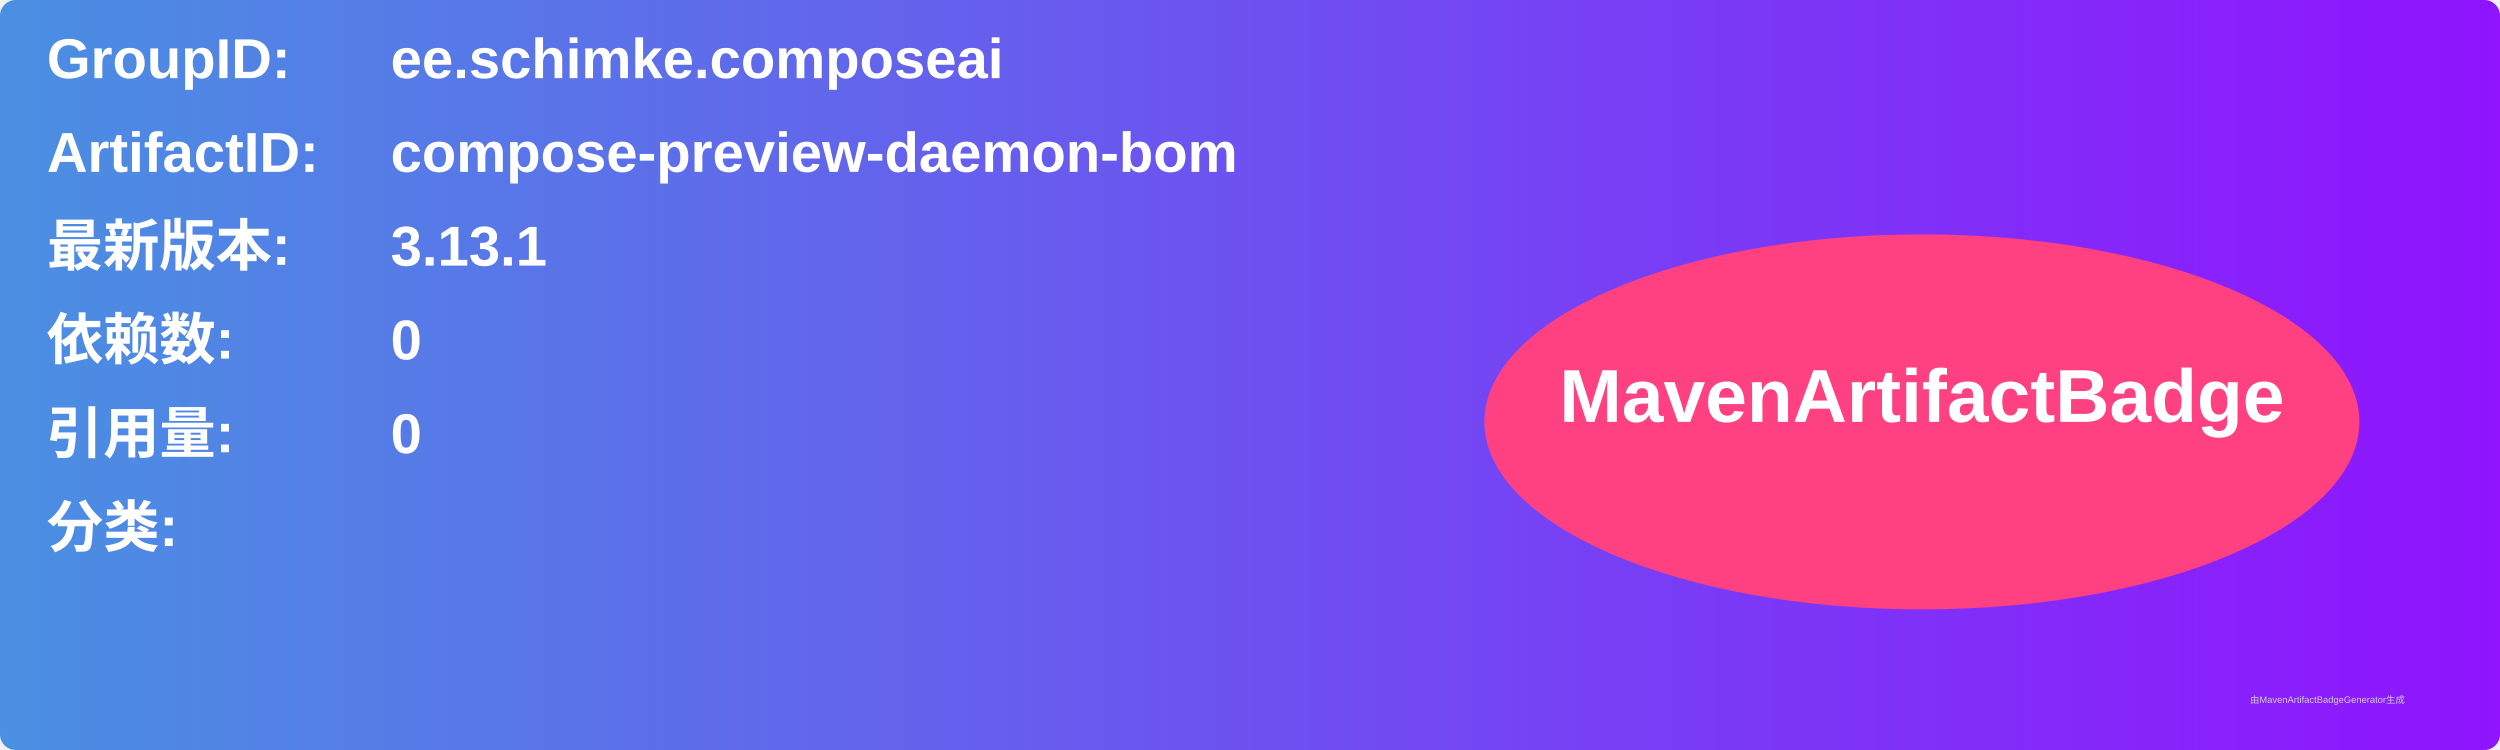
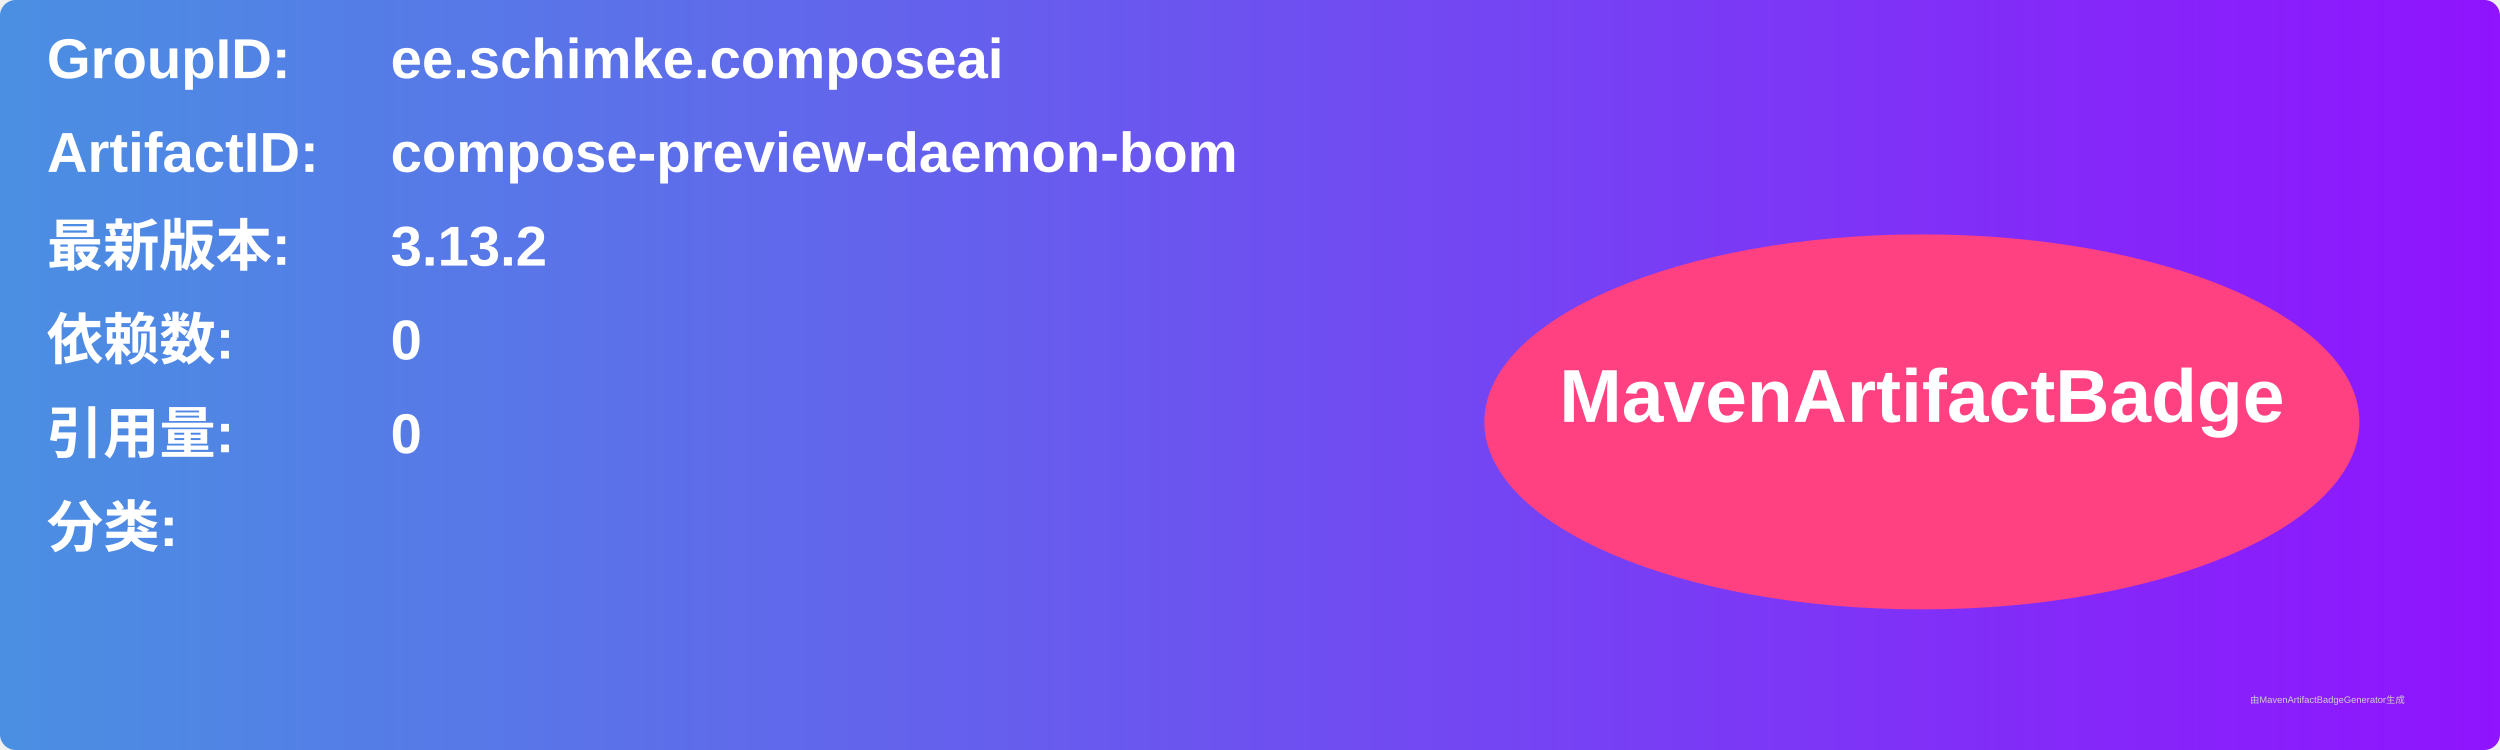
<svg xmlns="http://www.w3.org/2000/svg" width="800" height="240" viewBox="0 0 800 240">
  <linearGradient id="grad" x1="0%" y1="0%" x2="100%" y2="0%">
    <stop offset="0%" stop-color="#4a90e2" />
    <stop offset="100%" stop-color="#9013fe" />
  </linearGradient>
  <rect width="100%" height="100%" rx="5" ry="5" fill="url(#grad)" />
  <g transform="translate(15, 15)">
    <text x="0" y="10" font-family="Arial" font-size="18" fill="white" font-weight="bold" width="260">GroupID:</text>
    <text x="110" y="10" font-family="Arial" font-size="18" fill="white" font-weight="bold" width="460">ee.schimke.composeai</text>
    <text x="0" y="40" font-family="Arial" font-size="18" fill="white" font-weight="bold" width="260">ArtifactID:</text>
    <text x="110" y="40" font-family="Arial" font-size="18" fill="white" font-weight="bold" width="460">compose-preview-daemon-bom</text>
    <text x="0" y="70" font-family="Arial" font-size="18" fill="white" font-weight="bold">最新版本:</text>
    <text x="110" y="70" font-family="Arial" font-size="18" fill="white" font-weight="bold">
-       <tspan font-weight="bold">3.13.1</tspan>
+       <tspan font-weight="bold">3.13.2</tspan>
    </text>
    <text x="0" y="100" font-family="Arial" font-size="18" fill="white" font-weight="bold">依赖数: </text>
    <text x="110" y="100" font-family="Arial" font-size="18" fill="white">
      <tspan font-weight="bold">0</tspan>
    </text>
    <text x="0" y="130" font-family="Arial" font-size="18" fill="white" font-weight="bold">引用量: </text>
    <text x="110" y="130" font-family="Arial" font-size="18" fill="white">
      <tspan font-weight="bold">0</tspan>
    </text>
    <text x="0" y="160" font-family="Arial" font-size="18" fill="white" font-weight="bold">分类:</text>
    <text x="10" y="190" font-family="Arial" font-size="10" fill="white">
      <tspan font-weight="bold" />
    </text>
    <ellipse cx="600" cy="120" rx="140" ry="60" fill="#ff4081" />
    <text x="600" y="120" text-anchor="middle" font-family="Arial" font-size="24" fill="white" font-weight="bold">MavenArtifactBadge</text>
  </g>
  <text x="720" y="225" font-family="Arial" font-size="3" fill="#d0d0d0">由MavenArtifactBadgeGenerator生成</text>
</svg>
